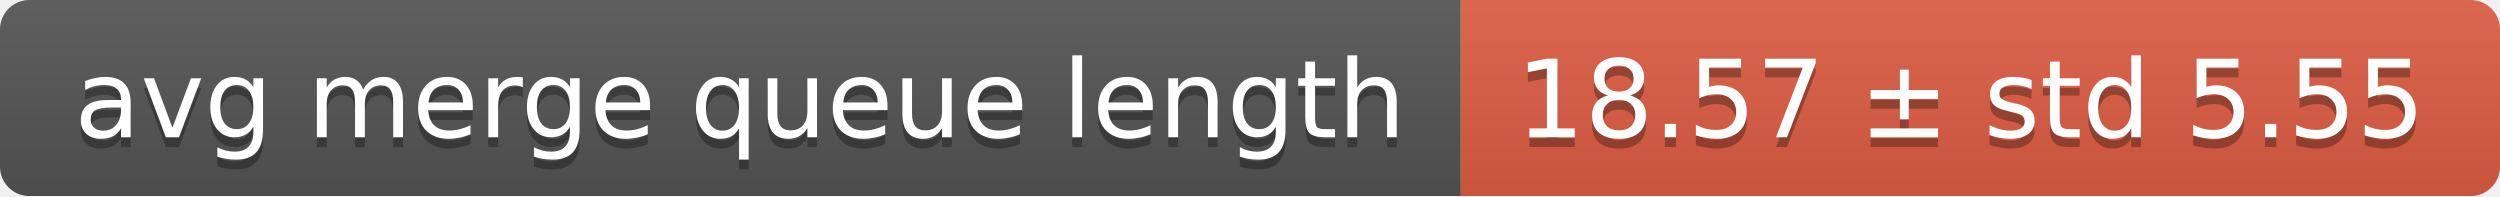
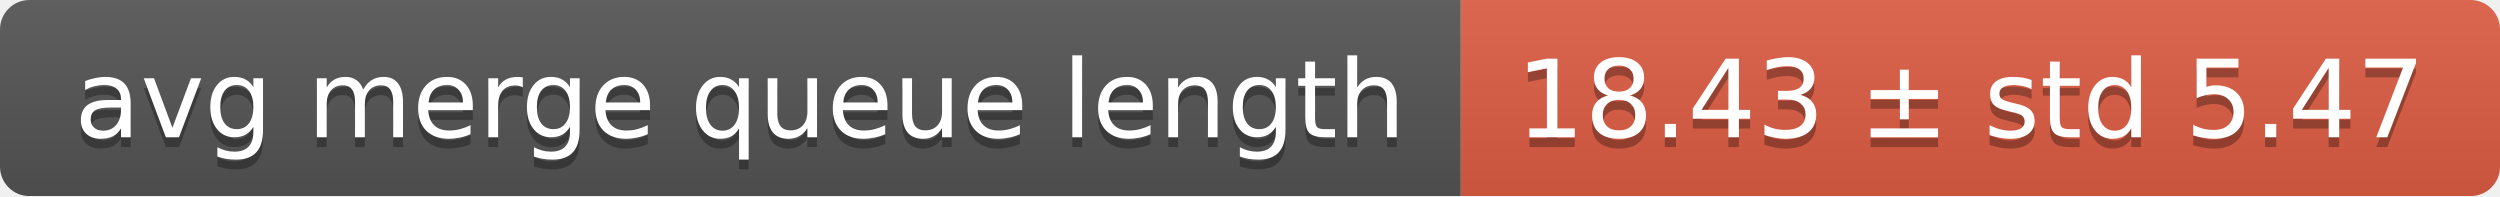
<svg xmlns="http://www.w3.org/2000/svg" width="255" height="20">
  <linearGradient id="smooth" x2="0" y2="100%">
    <stop offset="0" stop-color="#bbb" stop-opacity=".1" />
    <stop offset="1" stop-opacity=".1" />
  </linearGradient>
  <mask id="round">
    <rect width="255" height="20" rx="3" fill="#fff" />
  </mask>
  <g mask="url(#round)">
    <rect width="149" height="20" fill="#555" />
    <rect x="149" width="106" height="20" fill="#e05d44" />
    <rect width="255" height="20" fill="url(#smooth)" />
  </g>
  <g fill="#fff" text-anchor="middle" font-family="DejaVu Sans,Verdana,Geneva,sans-serif" font-size="11">
    <text x="75.5" y="15" fill="#010101" fill-opacity=".3">avg merge queue length</text>
    <text x="75.5" y="14">avg merge queue length</text>
-     <text x="201" y="15" fill="#010101" fill-opacity=".3">18.57 ± std 5.55</text>
-     <text x="201" y="14">18.57 ± std 5.55</text>
+     <text x="201" y="15" fill="#010101" fill-opacity=".3">18.43 ± std 5.47</text>
+     <text x="201" y="14">18.43 ± std 5.47</text>
  </g>
</svg>
